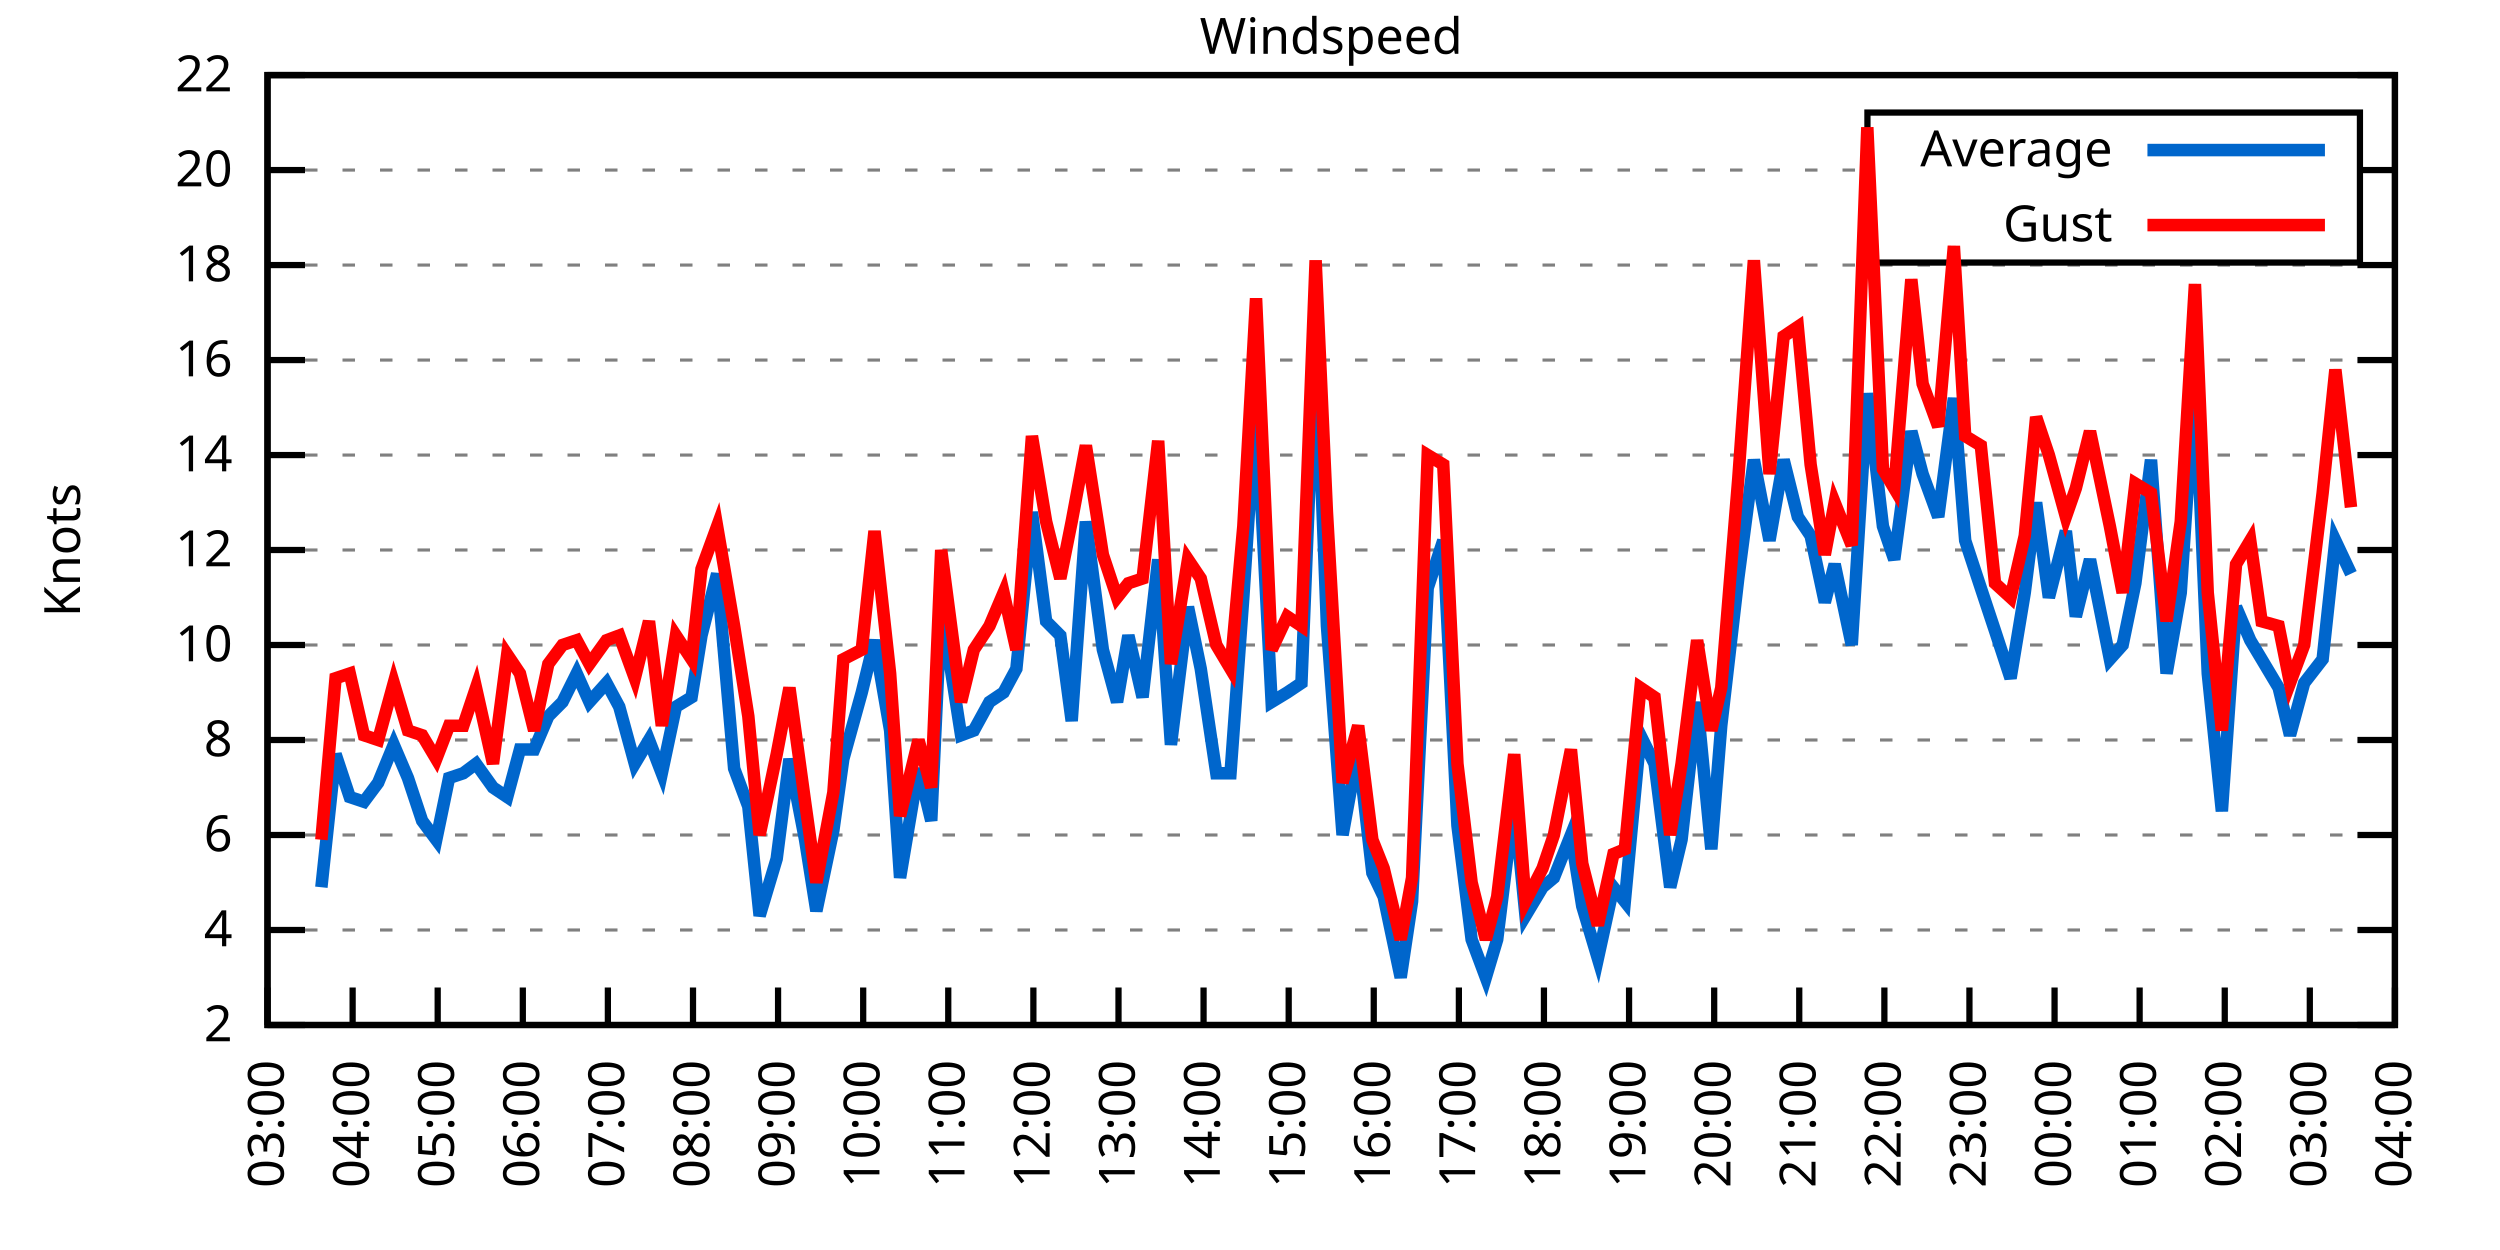
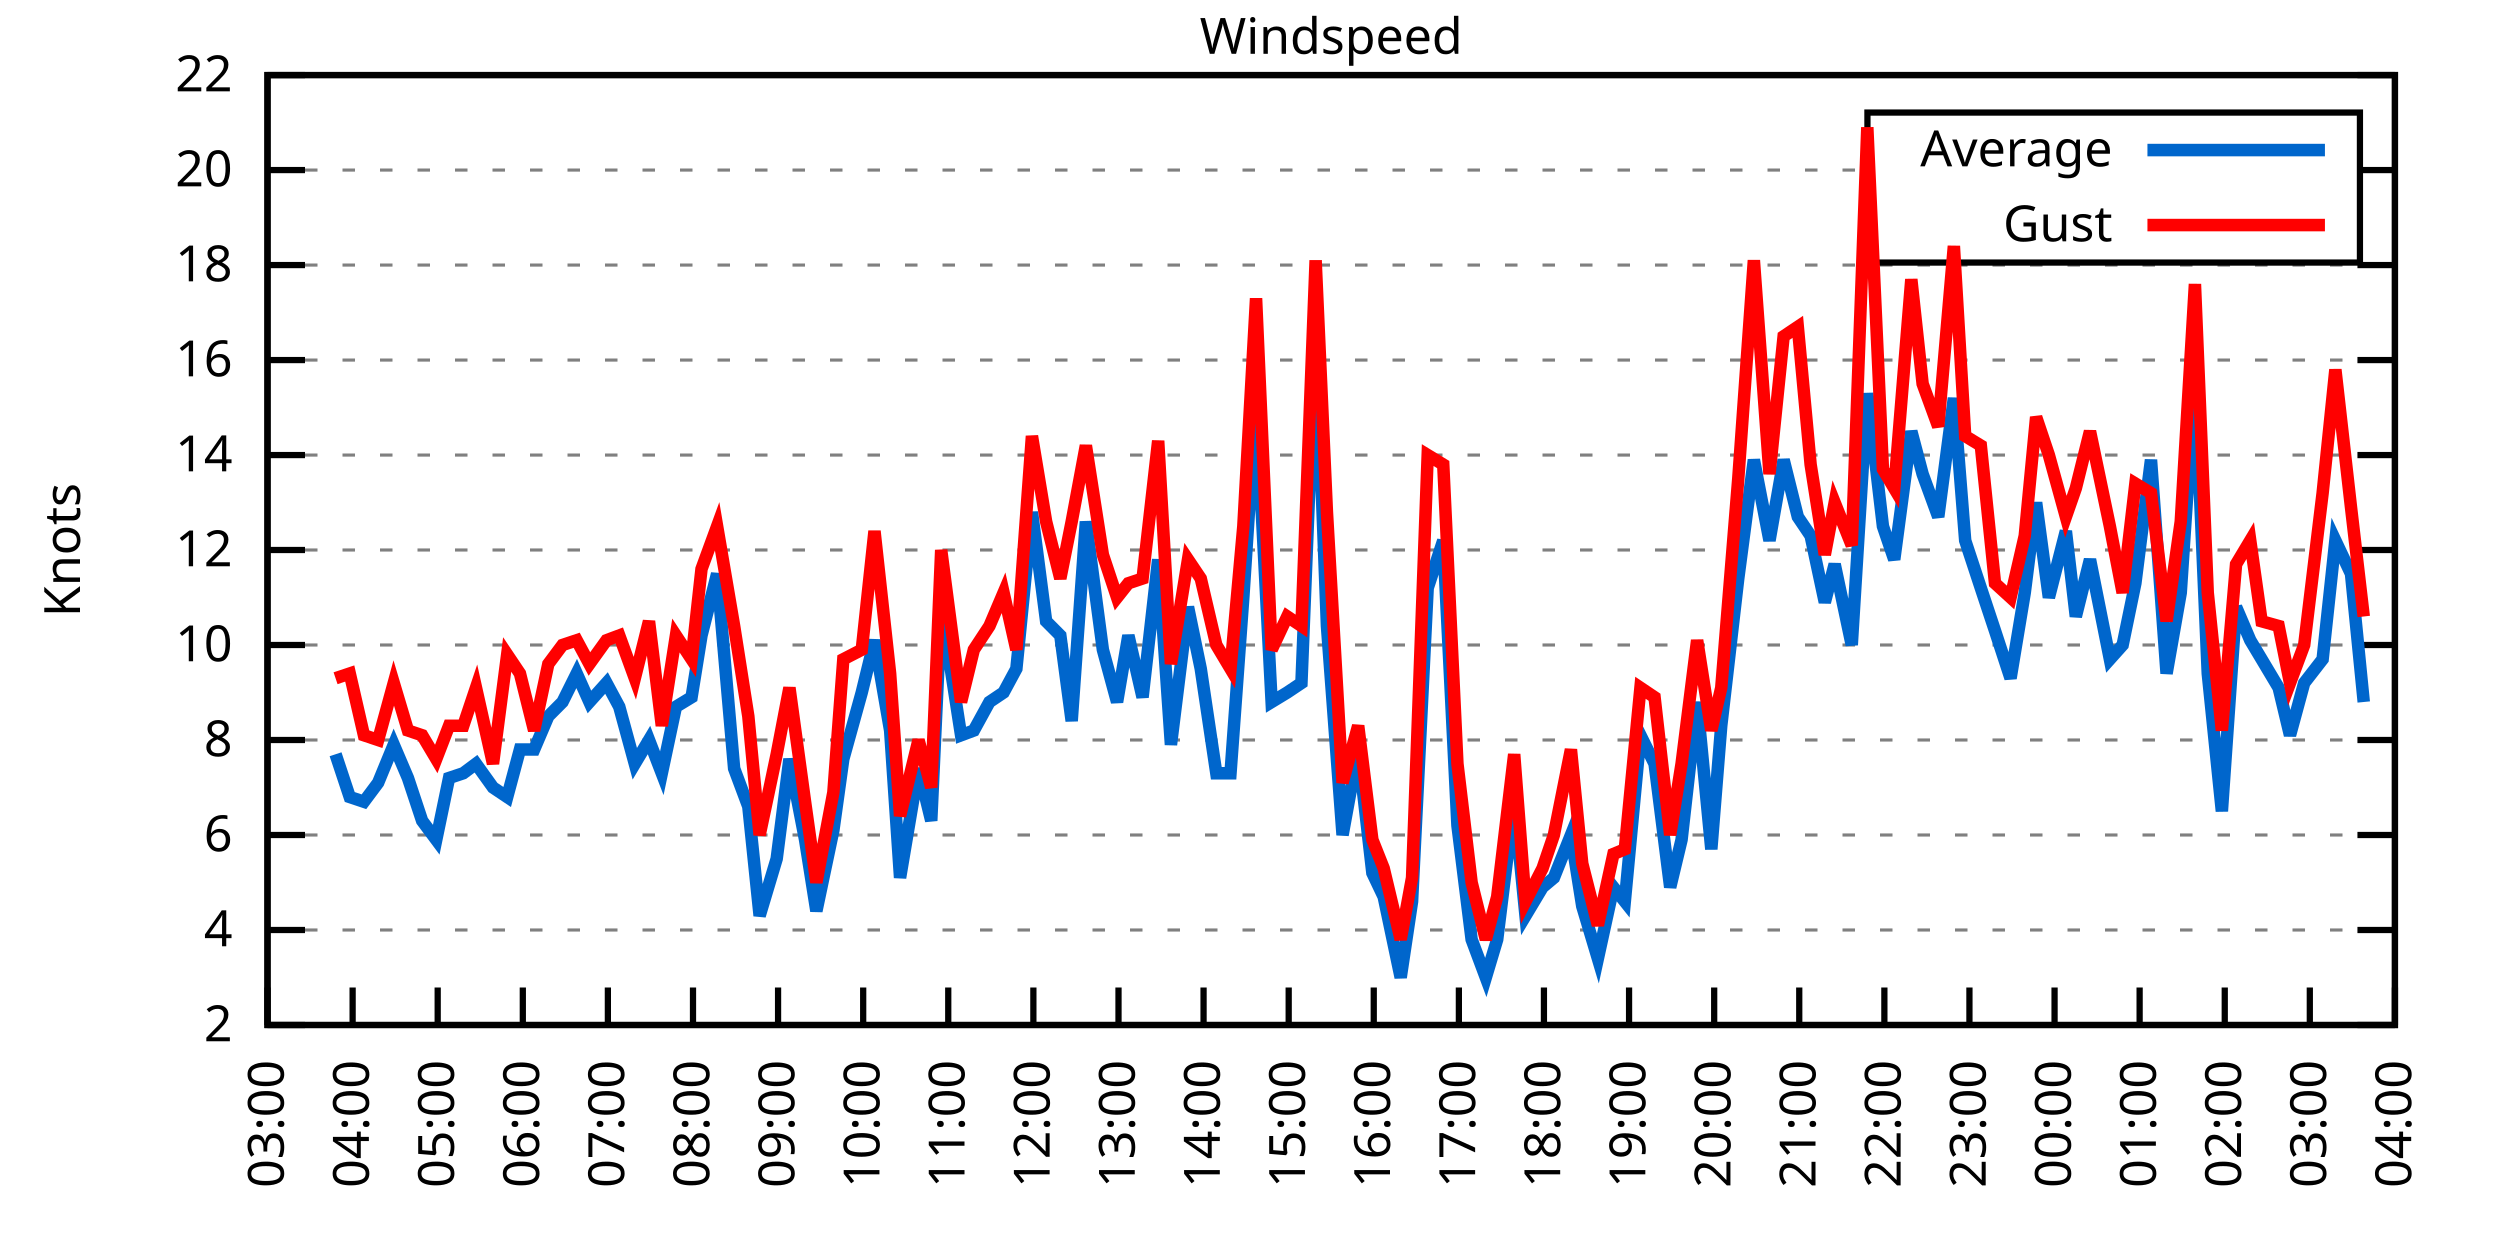
<svg xmlns="http://www.w3.org/2000/svg" xmlns:xlink="http://www.w3.org/1999/xlink" width="400" height="200" viewBox="0 0 400 200">
  <g id="gnuplot_canvas">
    <rect x="0" y="0" width="400" height="200" fill="none" />
    <defs>
      <circle id="gpDot" r="0.5" stroke-width="0.5" stroke="currentColor" />
      <path id="gpPt0" stroke-width="0.333" stroke="currentColor" d="M-1,0 h2 M0,-1 v2" />
      <path id="gpPt1" stroke-width="0.333" stroke="currentColor" d="M-1,-1 L1,1 M1,-1 L-1,1" />
      <path id="gpPt2" stroke-width="0.333" stroke="currentColor" d="M-1,0 L1,0 M0,-1 L0,1 M-1,-1 L1,1 M-1,1 L1,-1" />
      <rect id="gpPt3" stroke-width="0.333" stroke="currentColor" x="-1" y="-1" width="2" height="2" />
      <rect id="gpPt4" stroke-width="0.333" stroke="currentColor" fill="currentColor" x="-1" y="-1" width="2" height="2" />
      <circle id="gpPt5" stroke-width="0.333" stroke="currentColor" cx="0" cy="0" r="1" />
      <use xlink:href="#gpPt5" id="gpPt6" fill="currentColor" stroke="none" />
      <path id="gpPt7" stroke-width="0.333" stroke="currentColor" d="M0,-1.33 L-1.33,0.67 L1.33,0.67 z" />
      <use xlink:href="#gpPt7" id="gpPt8" fill="currentColor" stroke="none" />
      <use xlink:href="#gpPt7" id="gpPt9" stroke="currentColor" transform="rotate(180)" />
      <use xlink:href="#gpPt9" id="gpPt10" fill="currentColor" stroke="none" />
      <use xlink:href="#gpPt3" id="gpPt11" stroke="currentColor" transform="rotate(45)" />
      <use xlink:href="#gpPt11" id="gpPt12" fill="currentColor" stroke="none" />
      <path id="gpPt13" stroke-width="0.333" stroke="currentColor" d="M0,1.330 L1.265,0.411 L0.782,-1.067 L-0.782,-1.076 L-1.265,0.411 z" />
      <use xlink:href="#gpPt13" id="gpPt14" fill="currentColor" stroke="none" />
      <filter id="textbox" filterUnits="objectBoundingBox" x="0" y="0" height="1" width="1">
        <feFlood flood-color="white" flood-opacity="1" result="bgnd" />
        <feComposite in="SourceGraphic" in2="bgnd" operator="atop" />
      </filter>
      <filter id="greybox" filterUnits="objectBoundingBox" x="0" y="0" height="1" width="1">
        <feFlood flood-color="lightgrey" flood-opacity="1" result="grey" />
        <feComposite in="SourceGraphic" in2="grey" operator="atop" />
      </filter>
    </defs>
    <g fill="none" color="white" stroke="currentColor" stroke-width="1.00" stroke-linecap="butt" stroke-linejoin="miter">
</g>
    <g fill="none" color="black" stroke="currentColor" stroke-width="1.00" stroke-linecap="butt" stroke-linejoin="miter">
      <g stroke="none" shape-rendering="crispEdges">
        <polygon fill="rgb(255, 255, 255)" points="42.80,164.00 383.18,164.00 383.18,12.02 42.80,12.02 " />
      </g>
    </g>
    <g fill="none" color="black" stroke="currentColor" stroke-width="1.00" stroke-linecap="butt" stroke-linejoin="miter">
</g>
    <g fill="none" color="black" stroke="black" stroke-width="0.50" stroke-linecap="butt" stroke-linejoin="miter">
</g>
    <g fill="none" color="gray" stroke="currentColor" stroke-width="0.50" stroke-linecap="butt" stroke-linejoin="miter">
      <path stroke="gray" stroke-dasharray="2,4" class="gridline" d="M42.80,164.00 L383.19,164.00  " />
    </g>
    <g fill="none" color="gray" stroke="gray" stroke-width="1.00" stroke-linecap="butt" stroke-linejoin="miter">
</g>
    <g fill="none" color="black" stroke="currentColor" stroke-width="1.00" stroke-linecap="butt" stroke-linejoin="miter">
      <path stroke="black" d="M42.80,164.00 L48.80,164.00 M383.19,164.00 L377.19,164.00  " />
      <g transform="translate(37.20,166.60)" stroke="none" fill="black" font-family="Sans" font-size="8.00" text-anchor="end">
        <text>
          <tspan font-family="Sans"> 2</tspan>
        </text>
      </g>
    </g>
    <g fill="none" color="black" stroke="currentColor" stroke-width="1.00" stroke-linecap="butt" stroke-linejoin="miter">
</g>
    <g fill="none" color="black" stroke="black" stroke-width="0.50" stroke-linecap="butt" stroke-linejoin="miter">
</g>
    <g fill="none" color="gray" stroke="currentColor" stroke-width="0.50" stroke-linecap="butt" stroke-linejoin="miter">
      <path stroke="gray" stroke-dasharray="2,4" class="gridline" d="M42.80,148.80 L383.19,148.80  " />
    </g>
    <g fill="none" color="gray" stroke="gray" stroke-width="1.00" stroke-linecap="butt" stroke-linejoin="miter">
</g>
    <g fill="none" color="black" stroke="currentColor" stroke-width="1.00" stroke-linecap="butt" stroke-linejoin="miter">
      <path stroke="black" d="M42.80,148.80 L48.80,148.80 M383.19,148.80 L377.19,148.80  " />
      <g transform="translate(37.20,151.40)" stroke="none" fill="black" font-family="Sans" font-size="8.00" text-anchor="end">
        <text>
          <tspan font-family="Sans"> 4</tspan>
        </text>
      </g>
    </g>
    <g fill="none" color="black" stroke="currentColor" stroke-width="1.00" stroke-linecap="butt" stroke-linejoin="miter">
</g>
    <g fill="none" color="black" stroke="black" stroke-width="0.50" stroke-linecap="butt" stroke-linejoin="miter">
</g>
    <g fill="none" color="gray" stroke="currentColor" stroke-width="0.50" stroke-linecap="butt" stroke-linejoin="miter">
      <path stroke="gray" stroke-dasharray="2,4" class="gridline" d="M42.80,133.60 L383.19,133.60  " />
    </g>
    <g fill="none" color="gray" stroke="gray" stroke-width="1.00" stroke-linecap="butt" stroke-linejoin="miter">
</g>
    <g fill="none" color="black" stroke="currentColor" stroke-width="1.00" stroke-linecap="butt" stroke-linejoin="miter">
      <path stroke="black" d="M42.80,133.60 L48.80,133.60 M383.19,133.60 L377.19,133.60  " />
      <g transform="translate(37.20,136.20)" stroke="none" fill="black" font-family="Sans" font-size="8.00" text-anchor="end">
        <text>
          <tspan font-family="Sans"> 6</tspan>
        </text>
      </g>
    </g>
    <g fill="none" color="black" stroke="currentColor" stroke-width="1.00" stroke-linecap="butt" stroke-linejoin="miter">
</g>
    <g fill="none" color="black" stroke="black" stroke-width="0.50" stroke-linecap="butt" stroke-linejoin="miter">
</g>
    <g fill="none" color="gray" stroke="currentColor" stroke-width="0.50" stroke-linecap="butt" stroke-linejoin="miter">
      <path stroke="gray" stroke-dasharray="2,4" class="gridline" d="M42.80,118.40 L383.19,118.40  " />
    </g>
    <g fill="none" color="gray" stroke="gray" stroke-width="1.00" stroke-linecap="butt" stroke-linejoin="miter">
</g>
    <g fill="none" color="black" stroke="currentColor" stroke-width="1.00" stroke-linecap="butt" stroke-linejoin="miter">
      <path stroke="black" d="M42.80,118.40 L48.80,118.40 M383.19,118.40 L377.19,118.40  " />
      <g transform="translate(37.20,121.00)" stroke="none" fill="black" font-family="Sans" font-size="8.00" text-anchor="end">
        <text>
          <tspan font-family="Sans"> 8</tspan>
        </text>
      </g>
    </g>
    <g fill="none" color="black" stroke="currentColor" stroke-width="1.00" stroke-linecap="butt" stroke-linejoin="miter">
</g>
    <g fill="none" color="black" stroke="black" stroke-width="0.50" stroke-linecap="butt" stroke-linejoin="miter">
</g>
    <g fill="none" color="gray" stroke="currentColor" stroke-width="0.50" stroke-linecap="butt" stroke-linejoin="miter">
      <path stroke="gray" stroke-dasharray="2,4" class="gridline" d="M42.80,103.20 L383.19,103.20  " />
    </g>
    <g fill="none" color="gray" stroke="gray" stroke-width="1.00" stroke-linecap="butt" stroke-linejoin="miter">
</g>
    <g fill="none" color="black" stroke="currentColor" stroke-width="1.00" stroke-linecap="butt" stroke-linejoin="miter">
      <path stroke="black" d="M42.80,103.20 L48.80,103.20 M383.19,103.20 L377.19,103.20  " />
      <g transform="translate(37.20,105.80)" stroke="none" fill="black" font-family="Sans" font-size="8.00" text-anchor="end">
        <text>
          <tspan font-family="Sans"> 10</tspan>
        </text>
      </g>
    </g>
    <g fill="none" color="black" stroke="currentColor" stroke-width="1.00" stroke-linecap="butt" stroke-linejoin="miter">
</g>
    <g fill="none" color="black" stroke="black" stroke-width="0.50" stroke-linecap="butt" stroke-linejoin="miter">
</g>
    <g fill="none" color="gray" stroke="currentColor" stroke-width="0.50" stroke-linecap="butt" stroke-linejoin="miter">
      <path stroke="gray" stroke-dasharray="2,4" class="gridline" d="M42.80,88.00 L383.19,88.00  " />
    </g>
    <g fill="none" color="gray" stroke="gray" stroke-width="1.00" stroke-linecap="butt" stroke-linejoin="miter">
</g>
    <g fill="none" color="black" stroke="currentColor" stroke-width="1.00" stroke-linecap="butt" stroke-linejoin="miter">
      <path stroke="black" d="M42.80,88.00 L48.80,88.00 M383.19,88.00 L377.19,88.00  " />
      <g transform="translate(37.20,90.60)" stroke="none" fill="black" font-family="Sans" font-size="8.00" text-anchor="end">
        <text>
          <tspan font-family="Sans"> 12</tspan>
        </text>
      </g>
    </g>
    <g fill="none" color="black" stroke="currentColor" stroke-width="1.00" stroke-linecap="butt" stroke-linejoin="miter">
</g>
    <g fill="none" color="black" stroke="black" stroke-width="0.50" stroke-linecap="butt" stroke-linejoin="miter">
</g>
    <g fill="none" color="gray" stroke="currentColor" stroke-width="0.50" stroke-linecap="butt" stroke-linejoin="miter">
      <path stroke="gray" stroke-dasharray="2,4" class="gridline" d="M42.80,72.81 L383.19,72.81  " />
    </g>
    <g fill="none" color="gray" stroke="gray" stroke-width="1.00" stroke-linecap="butt" stroke-linejoin="miter">
</g>
    <g fill="none" color="black" stroke="currentColor" stroke-width="1.00" stroke-linecap="butt" stroke-linejoin="miter">
      <path stroke="black" d="M42.80,72.81 L48.80,72.81 M383.19,72.81 L377.19,72.81  " />
      <g transform="translate(37.20,75.41)" stroke="none" fill="black" font-family="Sans" font-size="8.00" text-anchor="end">
        <text>
          <tspan font-family="Sans"> 14</tspan>
        </text>
      </g>
    </g>
    <g fill="none" color="black" stroke="currentColor" stroke-width="1.00" stroke-linecap="butt" stroke-linejoin="miter">
</g>
    <g fill="none" color="black" stroke="black" stroke-width="0.50" stroke-linecap="butt" stroke-linejoin="miter">
</g>
    <g fill="none" color="gray" stroke="currentColor" stroke-width="0.50" stroke-linecap="butt" stroke-linejoin="miter">
      <path stroke="gray" stroke-dasharray="2,4" class="gridline" d="M42.80,57.61 L383.19,57.61  " />
    </g>
    <g fill="none" color="gray" stroke="gray" stroke-width="1.00" stroke-linecap="butt" stroke-linejoin="miter">
</g>
    <g fill="none" color="black" stroke="currentColor" stroke-width="1.00" stroke-linecap="butt" stroke-linejoin="miter">
      <path stroke="black" d="M42.80,57.61 L48.80,57.61 M383.19,57.61 L377.19,57.61  " />
      <g transform="translate(37.20,60.21)" stroke="none" fill="black" font-family="Sans" font-size="8.00" text-anchor="end">
        <text>
          <tspan font-family="Sans"> 16</tspan>
        </text>
      </g>
    </g>
    <g fill="none" color="black" stroke="currentColor" stroke-width="1.00" stroke-linecap="butt" stroke-linejoin="miter">
</g>
    <g fill="none" color="black" stroke="black" stroke-width="0.50" stroke-linecap="butt" stroke-linejoin="miter">
</g>
    <g fill="none" color="gray" stroke="currentColor" stroke-width="0.50" stroke-linecap="butt" stroke-linejoin="miter">
      <path stroke="gray" stroke-dasharray="2,4" class="gridline" d="M42.80,42.41 L383.19,42.41  " />
    </g>
    <g fill="none" color="gray" stroke="gray" stroke-width="1.00" stroke-linecap="butt" stroke-linejoin="miter">
</g>
    <g fill="none" color="black" stroke="currentColor" stroke-width="1.00" stroke-linecap="butt" stroke-linejoin="miter">
      <path stroke="black" d="M42.80,42.41 L48.80,42.41 M383.19,42.41 L377.19,42.41  " />
      <g transform="translate(37.20,45.01)" stroke="none" fill="black" font-family="Sans" font-size="8.00" text-anchor="end">
        <text>
          <tspan font-family="Sans"> 18</tspan>
        </text>
      </g>
    </g>
    <g fill="none" color="black" stroke="currentColor" stroke-width="1.00" stroke-linecap="butt" stroke-linejoin="miter">
</g>
    <g fill="none" color="black" stroke="black" stroke-width="0.50" stroke-linecap="butt" stroke-linejoin="miter">
</g>
    <g fill="none" color="gray" stroke="currentColor" stroke-width="0.50" stroke-linecap="butt" stroke-linejoin="miter">
      <path stroke="gray" stroke-dasharray="2,4" class="gridline" d="M42.80,27.21 L298.79,27.21 M377.59,27.21 L383.19,27.21  " />
    </g>
    <g fill="none" color="gray" stroke="gray" stroke-width="1.00" stroke-linecap="butt" stroke-linejoin="miter">
</g>
    <g fill="none" color="black" stroke="currentColor" stroke-width="1.00" stroke-linecap="butt" stroke-linejoin="miter">
      <path stroke="black" d="M42.80,27.21 L48.80,27.21 M383.19,27.21 L377.19,27.21  " />
      <g transform="translate(37.20,29.81)" stroke="none" fill="black" font-family="Sans" font-size="8.00" text-anchor="end">
        <text>
          <tspan font-family="Sans"> 20</tspan>
        </text>
      </g>
    </g>
    <g fill="none" color="black" stroke="currentColor" stroke-width="1.00" stroke-linecap="butt" stroke-linejoin="miter">
</g>
    <g fill="none" color="black" stroke="black" stroke-width="0.50" stroke-linecap="butt" stroke-linejoin="miter">
</g>
    <g fill="none" color="gray" stroke="currentColor" stroke-width="0.50" stroke-linecap="butt" stroke-linejoin="miter">
      <path stroke="gray" stroke-dasharray="2,4" class="gridline" d="M42.80,12.01 L383.19,12.01  " />
    </g>
    <g fill="none" color="gray" stroke="gray" stroke-width="1.00" stroke-linecap="butt" stroke-linejoin="miter">
</g>
    <g fill="none" color="black" stroke="currentColor" stroke-width="1.00" stroke-linecap="butt" stroke-linejoin="miter">
      <path stroke="black" d="M42.80,12.01 L48.80,12.01 M383.19,12.01 L377.19,12.01  " />
      <g transform="translate(37.20,14.61)" stroke="none" fill="black" font-family="Sans" font-size="8.00" text-anchor="end">
        <text>
          <tspan font-family="Sans"> 22</tspan>
        </text>
      </g>
    </g>
    <g fill="none" color="black" stroke="currentColor" stroke-width="1.00" stroke-linecap="butt" stroke-linejoin="miter">
      <path stroke="black" d="M42.80,164.00 L42.80,158.00  " />
      <g transform="translate(45.40,169.60) rotate(270.00)" stroke="none" fill="black" font-family="Sans" font-size="8.00" text-anchor="end">
        <text>
          <tspan font-family="Sans">03:00</tspan>
        </text>
      </g>
    </g>
    <g fill="none" color="black" stroke="currentColor" stroke-width="1.00" stroke-linecap="butt" stroke-linejoin="miter">
      <path stroke="black" d="M56.42,164.00 L56.42,158.00  " />
      <g transform="translate(59.02,169.60) rotate(270.00)" stroke="none" fill="black" font-family="Sans" font-size="8.00" text-anchor="end">
        <text>
          <tspan font-family="Sans">04:00</tspan>
        </text>
      </g>
    </g>
    <g fill="none" color="black" stroke="currentColor" stroke-width="1.00" stroke-linecap="butt" stroke-linejoin="miter">
      <path stroke="black" d="M70.03,164.00 L70.03,158.00  " />
      <g transform="translate(72.63,169.60) rotate(270.00)" stroke="none" fill="black" font-family="Sans" font-size="8.00" text-anchor="end">
        <text>
          <tspan font-family="Sans">05:00</tspan>
        </text>
      </g>
    </g>
    <g fill="none" color="black" stroke="currentColor" stroke-width="1.00" stroke-linecap="butt" stroke-linejoin="miter">
      <path stroke="black" d="M83.65,164.00 L83.65,158.00  " />
      <g transform="translate(86.25,169.60) rotate(270.00)" stroke="none" fill="black" font-family="Sans" font-size="8.00" text-anchor="end">
        <text>
          <tspan font-family="Sans">06:00</tspan>
        </text>
      </g>
    </g>
    <g fill="none" color="black" stroke="currentColor" stroke-width="1.00" stroke-linecap="butt" stroke-linejoin="miter">
      <path stroke="black" d="M97.26,164.00 L97.26,158.00  " />
      <g transform="translate(99.86,169.60) rotate(270.00)" stroke="none" fill="black" font-family="Sans" font-size="8.00" text-anchor="end">
        <text>
          <tspan font-family="Sans">07:00</tspan>
        </text>
      </g>
    </g>
    <g fill="none" color="black" stroke="currentColor" stroke-width="1.00" stroke-linecap="butt" stroke-linejoin="miter">
      <path stroke="black" d="M110.88,164.00 L110.88,158.00  " />
      <g transform="translate(113.48,169.60) rotate(270.00)" stroke="none" fill="black" font-family="Sans" font-size="8.00" text-anchor="end">
        <text>
          <tspan font-family="Sans">08:00</tspan>
        </text>
      </g>
    </g>
    <g fill="none" color="black" stroke="currentColor" stroke-width="1.00" stroke-linecap="butt" stroke-linejoin="miter">
      <path stroke="black" d="M124.49,164.00 L124.49,158.00  " />
      <g transform="translate(127.09,169.60) rotate(270.00)" stroke="none" fill="black" font-family="Sans" font-size="8.00" text-anchor="end">
        <text>
          <tspan font-family="Sans">09:00</tspan>
        </text>
      </g>
    </g>
    <g fill="none" color="black" stroke="currentColor" stroke-width="1.00" stroke-linecap="butt" stroke-linejoin="miter">
      <path stroke="black" d="M138.11,164.00 L138.11,158.00  " />
      <g transform="translate(140.71,169.60) rotate(270.00)" stroke="none" fill="black" font-family="Sans" font-size="8.00" text-anchor="end">
        <text>
          <tspan font-family="Sans">10:00</tspan>
        </text>
      </g>
    </g>
    <g fill="none" color="black" stroke="currentColor" stroke-width="1.00" stroke-linecap="butt" stroke-linejoin="miter">
      <path stroke="black" d="M151.72,164.00 L151.72,158.00  " />
      <g transform="translate(154.32,169.60) rotate(270.00)" stroke="none" fill="black" font-family="Sans" font-size="8.00" text-anchor="end">
        <text>
          <tspan font-family="Sans">11:00</tspan>
        </text>
      </g>
    </g>
    <g fill="none" color="black" stroke="currentColor" stroke-width="1.00" stroke-linecap="butt" stroke-linejoin="miter">
      <path stroke="black" d="M165.34,164.00 L165.34,158.00  " />
      <g transform="translate(167.94,169.60) rotate(270.00)" stroke="none" fill="black" font-family="Sans" font-size="8.00" text-anchor="end">
        <text>
          <tspan font-family="Sans">12:00</tspan>
        </text>
      </g>
    </g>
    <g fill="none" color="black" stroke="currentColor" stroke-width="1.00" stroke-linecap="butt" stroke-linejoin="miter">
      <path stroke="black" d="M178.96,164.00 L178.96,158.00  " />
      <g transform="translate(181.56,169.60) rotate(270.00)" stroke="none" fill="black" font-family="Sans" font-size="8.00" text-anchor="end">
        <text>
          <tspan font-family="Sans">13:00</tspan>
        </text>
      </g>
    </g>
    <g fill="none" color="black" stroke="currentColor" stroke-width="1.00" stroke-linecap="butt" stroke-linejoin="miter">
      <path stroke="black" d="M192.57,164.00 L192.57,158.00  " />
      <g transform="translate(195.17,169.60) rotate(270.00)" stroke="none" fill="black" font-family="Sans" font-size="8.00" text-anchor="end">
        <text>
          <tspan font-family="Sans">14:00</tspan>
        </text>
      </g>
    </g>
    <g fill="none" color="black" stroke="currentColor" stroke-width="1.00" stroke-linecap="butt" stroke-linejoin="miter">
      <path stroke="black" d="M206.19,164.00 L206.19,158.00  " />
      <g transform="translate(208.79,169.60) rotate(270.00)" stroke="none" fill="black" font-family="Sans" font-size="8.00" text-anchor="end">
        <text>
          <tspan font-family="Sans">15:00</tspan>
        </text>
      </g>
    </g>
    <g fill="none" color="black" stroke="currentColor" stroke-width="1.00" stroke-linecap="butt" stroke-linejoin="miter">
      <path stroke="black" d="M219.80,164.00 L219.80,158.00  " />
      <g transform="translate(222.40,169.60) rotate(270.00)" stroke="none" fill="black" font-family="Sans" font-size="8.00" text-anchor="end">
        <text>
          <tspan font-family="Sans">16:00</tspan>
        </text>
      </g>
    </g>
    <g fill="none" color="black" stroke="currentColor" stroke-width="1.00" stroke-linecap="butt" stroke-linejoin="miter">
      <path stroke="black" d="M233.42,164.00 L233.42,158.00  " />
      <g transform="translate(236.02,169.60) rotate(270.00)" stroke="none" fill="black" font-family="Sans" font-size="8.00" text-anchor="end">
        <text>
          <tspan font-family="Sans">17:00</tspan>
        </text>
      </g>
    </g>
    <g fill="none" color="black" stroke="currentColor" stroke-width="1.00" stroke-linecap="butt" stroke-linejoin="miter">
      <path stroke="black" d="M247.03,164.00 L247.03,158.00  " />
      <g transform="translate(249.63,169.60) rotate(270.00)" stroke="none" fill="black" font-family="Sans" font-size="8.00" text-anchor="end">
        <text>
          <tspan font-family="Sans">18:00</tspan>
        </text>
      </g>
    </g>
    <g fill="none" color="black" stroke="currentColor" stroke-width="1.00" stroke-linecap="butt" stroke-linejoin="miter">
      <path stroke="black" d="M260.65,164.00 L260.65,158.00  " />
      <g transform="translate(263.25,169.60) rotate(270.00)" stroke="none" fill="black" font-family="Sans" font-size="8.00" text-anchor="end">
        <text>
          <tspan font-family="Sans">19:00</tspan>
        </text>
      </g>
    </g>
    <g fill="none" color="black" stroke="currentColor" stroke-width="1.00" stroke-linecap="butt" stroke-linejoin="miter">
      <path stroke="black" d="M274.27,164.00 L274.27,158.00  " />
      <g transform="translate(276.87,169.60) rotate(270.00)" stroke="none" fill="black" font-family="Sans" font-size="8.00" text-anchor="end">
        <text>
          <tspan font-family="Sans">20:00</tspan>
        </text>
      </g>
    </g>
    <g fill="none" color="black" stroke="currentColor" stroke-width="1.00" stroke-linecap="butt" stroke-linejoin="miter">
      <path stroke="black" d="M287.88,164.00 L287.88,158.00  " />
      <g transform="translate(290.48,169.60) rotate(270.00)" stroke="none" fill="black" font-family="Sans" font-size="8.00" text-anchor="end">
        <text>
          <tspan font-family="Sans">21:00</tspan>
        </text>
      </g>
    </g>
    <g fill="none" color="black" stroke="currentColor" stroke-width="1.00" stroke-linecap="butt" stroke-linejoin="miter">
      <path stroke="black" d="M301.50,164.00 L301.50,158.00  " />
      <g transform="translate(304.10,169.60) rotate(270.00)" stroke="none" fill="black" font-family="Sans" font-size="8.00" text-anchor="end">
        <text>
          <tspan font-family="Sans">22:00</tspan>
        </text>
      </g>
    </g>
    <g fill="none" color="black" stroke="currentColor" stroke-width="1.00" stroke-linecap="butt" stroke-linejoin="miter">
      <path stroke="black" d="M315.11,164.00 L315.11,158.00  " />
      <g transform="translate(317.71,169.60) rotate(270.00)" stroke="none" fill="black" font-family="Sans" font-size="8.00" text-anchor="end">
        <text>
          <tspan font-family="Sans">23:00</tspan>
        </text>
      </g>
    </g>
    <g fill="none" color="black" stroke="currentColor" stroke-width="1.00" stroke-linecap="butt" stroke-linejoin="miter">
      <path stroke="black" d="M328.73,164.00 L328.73,158.00  " />
      <g transform="translate(331.33,169.60) rotate(270.00)" stroke="none" fill="black" font-family="Sans" font-size="8.00" text-anchor="end">
        <text>
          <tspan font-family="Sans">00:00</tspan>
        </text>
      </g>
    </g>
    <g fill="none" color="black" stroke="currentColor" stroke-width="1.00" stroke-linecap="butt" stroke-linejoin="miter">
      <path stroke="black" d="M342.34,164.00 L342.34,158.00  " />
      <g transform="translate(344.94,169.60) rotate(270.00)" stroke="none" fill="black" font-family="Sans" font-size="8.00" text-anchor="end">
        <text>
          <tspan font-family="Sans">01:00</tspan>
        </text>
      </g>
    </g>
    <g fill="none" color="black" stroke="currentColor" stroke-width="1.00" stroke-linecap="butt" stroke-linejoin="miter">
      <path stroke="black" d="M355.96,164.00 L355.96,158.00  " />
      <g transform="translate(358.56,169.60) rotate(270.00)" stroke="none" fill="black" font-family="Sans" font-size="8.00" text-anchor="end">
        <text>
          <tspan font-family="Sans">02:00</tspan>
        </text>
      </g>
    </g>
    <g fill="none" color="black" stroke="currentColor" stroke-width="1.00" stroke-linecap="butt" stroke-linejoin="miter">
      <path stroke="black" d="M369.57,164.00 L369.57,158.00  " />
      <g transform="translate(372.17,169.60) rotate(270.00)" stroke="none" fill="black" font-family="Sans" font-size="8.00" text-anchor="end">
        <text>
          <tspan font-family="Sans">03:00</tspan>
        </text>
      </g>
    </g>
    <g fill="none" color="black" stroke="currentColor" stroke-width="1.00" stroke-linecap="butt" stroke-linejoin="miter">
      <path stroke="black" d="M383.19,164.00 L383.19,158.00  " />
      <g transform="translate(385.79,169.60) rotate(270.00)" stroke="none" fill="black" font-family="Sans" font-size="8.00" text-anchor="end">
        <text>
          <tspan font-family="Sans">04:00</tspan>
        </text>
      </g>
    </g>
    <g fill="none" color="black" stroke="currentColor" stroke-width="1.00" stroke-linecap="butt" stroke-linejoin="miter">
</g>
    <g fill="none" color="black" stroke="currentColor" stroke-width="1.00" stroke-linecap="butt" stroke-linejoin="miter">
      <path stroke="black" d="M42.80,12.01 L42.80,164.00 L383.19,164.00 L383.19,12.01 L42.80,12.01 Z  " />
    </g>
    <g fill="none" color="black" stroke="currentColor" stroke-width="1.00" stroke-linecap="butt" stroke-linejoin="miter">
</g>
    <g fill="none" color="black" stroke="currentColor" stroke-width="1.00" stroke-linecap="butt" stroke-linejoin="miter">
      <path stroke="black" d="M298.79,42.01 L298.79,18.01 L377.59,18.01 L377.59,42.01 L298.79,42.01 Z  " />
    </g>
    <g id="Windspeed_plot_1">
      <g fill="none" color="white" stroke="black" stroke-width="2.00" stroke-linecap="butt" stroke-linejoin="miter">
</g>
      <g fill="none" color="black" stroke="currentColor" stroke-width="2.00" stroke-linecap="butt" stroke-linejoin="miter">
        <g transform="translate(337.99,26.61)" stroke="none" fill="black" font-family="Sans" font-size="8.00" text-anchor="end">
          <text>
            <tspan font-family="Sans">Average</tspan>
          </text>
        </g>
      </g>
      <g fill="none" color="black" stroke="currentColor" stroke-width="2.00" stroke-linecap="butt" stroke-linejoin="miter">
-         <path stroke="rgb(  0, 102, 204)" d="M343.59,24.01 L371.99,24.01 M51.42,141.96 L53.69,120.68 L55.96,127.52 L58.23,128.28 L60.50,125.24 L63.00,119.16   L65.27,124.48 L67.54,131.32 L69.80,134.36 L71.85,124.48 L74.12,123.72 L76.16,122.20 L78.88,126.00 L81.15,127.52   L83.19,119.92 L85.46,119.92 L87.73,114.60 L90.00,112.32 L92.27,107.76 L94.31,112.32 L97.04,109.28 L99.08,113.08   L101.57,122.20 L103.84,118.40 L105.89,123.72 L108.15,113.08 L110.65,111.56 L112.24,101.68 L114.74,91.80 L117.46,122.96   L119.73,129.04 L121.54,146.52 L124.27,137.40 L126.31,121.44 L128.81,134.36 L130.62,145.76 L133.34,132.84 L134.93,121.44   L137.88,110.80 L139.92,102.44 L142.42,116.88 L144.01,140.44 L146.96,122.96 L149.00,131.32 L150.59,97.12 L153.77,117.64   L155.81,116.88 L158.31,112.32 L160.57,110.80 L162.62,107.00 L165.11,81.93 L167.38,99.40 L169.65,101.68 L171.47,115.36   L173.74,83.45 L176.46,103.96 L178.73,112.32 L180.54,101.68 L182.81,111.56 L185.31,89.52 L187.35,119.16 L190.08,97.12   L192.12,107.00 L194.61,123.72 L196.88,123.72 L198.93,95.60 L200.97,64.45 L203.46,112.32 L205.96,110.80 L208.23,109.28   L210.50,53.05 L212.31,100.16 L214.81,133.60 L217.31,119.92 L219.58,139.68 L221.39,143.48 L224.11,156.40 L225.93,144.24   L228.43,94.08 L230.92,86.49 L233.19,132.08 L235.46,150.32 L237.73,156.40 L239.55,150.32 L242.27,128.28 L244.08,146.52   L246.81,141.96 L248.62,140.44 L251.35,133.60 L253.16,145.00 L255.66,153.36 L258.15,141.96 L259.97,144.24 L262.47,117.64   L264.73,122.20 L267.23,141.96 L269.05,134.36 L271.54,112.32 L273.81,135.88 L275.40,116.12 L278.12,92.56 L280.62,73.57   L283.12,86.49 L285.38,73.57 L287.65,82.69 L289.70,85.73 L291.97,96.36 L293.55,90.28 L296.28,103.20 L298.77,62.93   L301.27,84.21 L303.08,89.52 L305.81,69.01 L307.62,75.85 L310.12,82.69 L312.62,63.69 L314.43,86.49 L316.93,94.08   L319.20,100.92 L321.69,108.52 L323.96,94.84 L325.78,80.41 L327.82,95.60 L330.54,84.97 L332.13,98.64 L334.40,89.52   L337.58,105.48 L339.62,103.20 L341.66,93.32 L344.16,73.57 L346.65,107.76 L348.92,94.84 L351.19,60.65 L353.24,107.76   L355.50,129.80 L357.77,97.12 L360.04,102.44 L361.86,105.48 L364.58,110.04 L366.40,117.64 L368.67,109.28 L371.62,105.48   L373.66,86.49 L376.16,91.80  " />
+         <path stroke="rgb(  0, 102, 204)" d="M343.59,24.01 L371.99,24.01 M53.69,120.68 L55.96,127.52 L58.23,128.28 L60.50,125.24 L63.00,119.16 L65.27,124.48   L67.54,131.32 L69.80,134.36 L71.85,124.48 L74.12,123.72 L76.16,122.20 L78.88,126.00 L81.15,127.52 L83.19,119.92   L85.46,119.92 L87.73,114.60 L90.00,112.32 L92.27,107.76 L94.31,112.32 L97.04,109.28 L99.08,113.08 L101.57,122.20   L103.84,118.40 L105.89,123.72 L108.15,113.08 L110.65,111.56 L112.24,101.68 L114.74,91.80 L117.46,122.96 L119.73,129.04   L121.54,146.52 L124.27,137.40 L126.31,121.44 L128.81,134.36 L130.62,145.76 L133.34,132.84 L134.93,121.44 L137.88,110.80   L139.92,102.44 L142.42,116.88 L144.01,140.44 L146.96,122.96 L149.00,131.32 L150.59,97.12 L153.77,117.64 L155.81,116.88   L158.31,112.32 L160.57,110.80 L162.62,107.00 L165.11,81.93 L167.38,99.40 L169.65,101.68 L171.47,115.36 L173.74,83.45   L176.46,103.96 L178.73,112.32 L180.54,101.68 L182.81,111.56 L185.31,89.52 L187.35,119.16 L190.08,97.12 L192.12,107.00   L194.61,123.72 L196.88,123.72 L198.93,95.60 L200.97,64.45 L203.46,112.32 L205.96,110.80 L208.23,109.28 L210.50,53.05   L212.31,100.16 L214.81,133.60 L217.31,119.92 L219.58,139.68 L221.39,143.48 L224.11,156.40 L225.93,144.24 L228.43,94.08   L230.92,86.49 L233.19,132.08 L235.46,150.32 L237.73,156.40 L239.55,150.32 L242.27,128.28 L244.08,146.52 L246.81,141.96   L248.62,140.44 L251.35,133.60 L253.16,145.00 L255.66,153.36 L258.15,141.96 L259.97,144.24 L262.47,117.64 L264.73,122.20   L267.23,141.96 L269.05,134.36 L271.54,112.32 L273.81,135.88 L275.40,116.12 L278.12,92.56 L280.62,73.57 L283.12,86.49   L285.38,73.57 L287.65,82.69 L289.70,85.73 L291.97,96.36 L293.55,90.28 L296.28,103.20 L298.77,62.93 L301.27,84.21   L303.08,89.52 L305.81,69.01 L307.62,75.85 L310.12,82.69 L312.62,63.69 L314.43,86.49 L316.93,94.08 L319.20,100.92   L321.69,108.52 L323.96,94.84 L325.78,80.41 L327.82,95.60 L330.54,84.97 L332.13,98.64 L334.40,89.52 L337.58,105.48   L339.62,103.20 L341.66,93.32 L344.16,73.57 L346.65,107.76 L348.92,94.84 L351.19,60.65 L353.24,107.76 L355.50,129.80   L357.77,97.12 L360.04,102.44 L361.86,105.48 L364.58,110.04 L366.40,117.64 L368.67,109.28 L371.62,105.48 L373.66,86.49   L376.16,91.80 L378.20,112.32  " />
      </g>
    </g>
    <g id="Windspeed_plot_2">
      <g fill="none" color="black" stroke="currentColor" stroke-width="2.00" stroke-linecap="butt" stroke-linejoin="miter">
        <g transform="translate(337.99,38.61)" stroke="none" fill="black" font-family="Sans" font-size="8.00" text-anchor="end">
          <text>
            <tspan font-family="Sans">Gust</tspan>
          </text>
        </g>
      </g>
      <g fill="none" color="black" stroke="currentColor" stroke-width="2.00" stroke-linecap="butt" stroke-linejoin="miter">
-         <path stroke="rgb(255,   0,   0)" d="M343.59,36.01 L371.99,36.01 M51.42,134.36 L53.69,108.52 L55.96,107.76 L58.23,117.64 L60.50,118.40 L63.00,109.28   L65.27,116.88 L67.54,117.64 L69.80,121.44 L71.85,116.12 L74.12,116.12 L76.16,110.04 L78.88,122.20 L81.15,104.72   L83.19,107.76 L85.46,116.88 L87.73,106.24 L90.00,103.20 L92.27,102.44 L94.31,106.24 L97.04,102.44 L99.08,101.68   L101.57,108.52 L103.84,99.40 L105.89,116.12 L108.15,101.68 L110.65,105.48 L112.24,91.04 L114.74,84.21 L117.46,100.16   L119.73,114.60 L121.54,133.60 L124.27,120.68 L126.31,110.04 L128.81,128.28 L130.62,141.20 L133.34,126.76 L134.93,105.48   L137.88,103.96 L139.92,84.97 L142.42,107.76 L144.01,130.56 L146.96,118.40 L149.00,126.00 L150.59,88.00 L153.77,112.32   L155.81,103.96 L158.31,100.16 L160.57,94.84 L162.62,103.96 L165.11,69.77 L167.38,83.45 L169.65,92.56 L171.47,83.45   L173.74,71.29 L176.46,88.76 L178.73,95.60 L180.54,93.32 L182.81,92.56 L185.31,70.53 L187.35,106.24 L190.08,89.52   L192.12,92.56 L194.61,103.20 L196.88,107.00 L198.93,84.21 L200.97,47.73 L203.46,103.96 L205.96,98.64 L208.23,100.16   L210.50,41.65 L212.31,81.93 L214.81,125.24 L217.31,116.12 L219.58,134.36 L221.39,138.92 L224.11,150.32 L225.93,140.44   L228.43,72.81 L230.92,74.33 L233.19,122.20 L235.46,141.20 L237.73,150.32 L239.55,143.48 L242.27,120.68 L244.08,144.24   L246.81,138.92 L248.62,133.60 L251.35,119.92 L253.16,138.16 L255.66,148.04 L258.15,136.64 L259.97,135.88 L262.47,110.04   L264.73,111.56 L267.23,133.60 L269.05,122.20 L271.54,102.44 L273.81,116.88 L275.40,110.04 L278.12,76.61 L280.62,41.65   L283.12,75.85 L285.38,53.81 L287.65,52.29 L289.70,74.33 L291.97,88.76 L293.55,80.41 L296.28,87.25 L298.77,20.37   L301.27,75.09 L303.08,78.13 L305.81,44.69 L307.62,61.41 L310.12,68.25 L312.62,39.37 L314.43,69.77 L316.93,71.29   L319.20,93.32 L321.69,95.60 L323.96,85.73 L325.78,66.73 L327.82,72.81 L330.54,82.69 L332.13,78.13 L334.40,69.01   L337.58,84.21 L339.62,94.84 L341.66,77.37 L344.16,78.89 L346.65,99.40 L348.92,83.45 L351.19,45.45 L353.24,94.84   L355.50,116.88 L357.77,90.28 L360.04,86.49 L361.86,99.40 L364.58,100.16 L366.40,109.28 L368.67,103.20 L371.62,78.89   L373.66,59.13 L376.16,81.17  " />
+         <path stroke="rgb(255,   0,   0)" d="M343.59,36.01 L371.99,36.01 M53.69,108.52 L55.96,107.76 L58.23,117.64 L60.50,118.40 L63.00,109.28 L65.27,116.88   L67.54,117.64 L69.80,121.44 L71.85,116.12 L74.12,116.12 L76.16,110.04 L78.88,122.20 L81.15,104.72 L83.19,107.76   L85.46,116.88 L87.73,106.24 L90.00,103.20 L92.27,102.44 L94.31,106.24 L97.04,102.44 L99.08,101.68 L101.57,108.52   L103.84,99.40 L105.89,116.12 L108.15,101.68 L110.65,105.48 L112.24,91.04 L114.74,84.21 L117.46,100.16 L119.73,114.60   L121.54,133.60 L124.27,120.68 L126.31,110.04 L128.81,128.28 L130.62,141.20 L133.34,126.76 L134.93,105.48 L137.88,103.96   L139.92,84.97 L142.42,107.76 L144.01,130.56 L146.96,118.40 L149.00,126.00 L150.59,88.00 L153.77,112.32 L155.81,103.96   L158.31,100.16 L160.57,94.84 L162.62,103.96 L165.11,69.77 L167.38,83.45 L169.65,92.56 L171.47,83.45 L173.74,71.29   L176.46,88.76 L178.73,95.60 L180.54,93.32 L182.81,92.56 L185.31,70.53 L187.35,106.24 L190.08,89.52 L192.12,92.56   L194.61,103.20 L196.88,107.00 L198.93,84.21 L200.97,47.73 L203.46,103.96 L205.96,98.64 L208.23,100.16 L210.50,41.65   L212.31,81.93 L214.81,125.24 L217.31,116.12 L219.58,134.36 L221.39,138.92 L224.11,150.32 L225.93,140.44 L228.43,72.81   L230.92,74.33 L233.19,122.20 L235.46,141.20 L237.73,150.32 L239.55,143.48 L242.27,120.68 L244.08,144.24 L246.81,138.92   L248.62,133.60 L251.35,119.92 L253.16,138.16 L255.66,148.04 L258.15,136.64 L259.97,135.88 L262.47,110.04 L264.73,111.56   L267.23,133.60 L269.05,122.20 L271.54,102.44 L273.81,116.88 L275.40,110.04 L278.12,76.61 L280.62,41.65 L283.12,75.85   L285.38,53.81 L287.65,52.29 L289.70,74.33 L291.97,88.76 L293.55,80.41 L296.28,87.25 L298.77,20.37 L301.27,75.09   L303.08,78.13 L305.81,44.69 L307.62,61.41 L310.12,68.25 L312.62,39.37 L314.43,69.77 L316.93,71.29 L319.20,93.32   L321.69,95.60 L323.96,85.73 L325.78,66.73 L327.82,72.81 L330.54,82.69 L332.13,78.13 L334.40,69.01 L337.58,84.21   L339.62,94.84 L341.66,77.37 L344.16,78.89 L346.65,99.40 L348.92,83.45 L351.19,45.45 L353.24,94.84 L355.50,116.88   L357.77,90.28 L360.04,86.49 L361.86,99.40 L364.58,100.16 L366.40,109.28 L368.67,103.20 L371.62,78.89 L373.66,59.13   L376.16,81.17 L378.20,98.64  " />
      </g>
    </g>
    <g fill="none" color="black" stroke="currentColor" stroke-width="2.00" stroke-linecap="butt" stroke-linejoin="miter">
</g>
    <g fill="none" color="black" stroke="black" stroke-width="1.00" stroke-linecap="butt" stroke-linejoin="miter">
</g>
    <g fill="none" color="black" stroke="currentColor" stroke-width="1.00" stroke-linecap="butt" stroke-linejoin="miter">
      <path stroke="black" d="M42.80,12.01 L42.80,164.00 L383.19,164.00 L383.19,12.01 L42.80,12.01 Z  " />
      <g transform="translate(12.80,88.01) rotate(270.00)" stroke="none" fill="black" font-family="Sans" font-size="8.00" text-anchor="middle">
        <text>
          <tspan font-family="Sans">Knots</tspan>
        </text>
      </g>
    </g>
    <g fill="none" color="black" stroke="currentColor" stroke-width="1.00" stroke-linecap="butt" stroke-linejoin="miter">
</g>
    <g fill="none" color="black" stroke="currentColor" stroke-width="1.00" stroke-linecap="butt" stroke-linejoin="miter">
      <g transform="translate(212.99,8.61)" stroke="none" fill="black" font-family="Sans" font-size="8.00" text-anchor="middle">
        <text>
          <tspan font-family="Sans">Windspeed</tspan>
        </text>
      </g>
    </g>
    <g fill="none" color="black" stroke="currentColor" stroke-width="1.00" stroke-linecap="butt" stroke-linejoin="miter">
</g>
  </g>
</svg>
